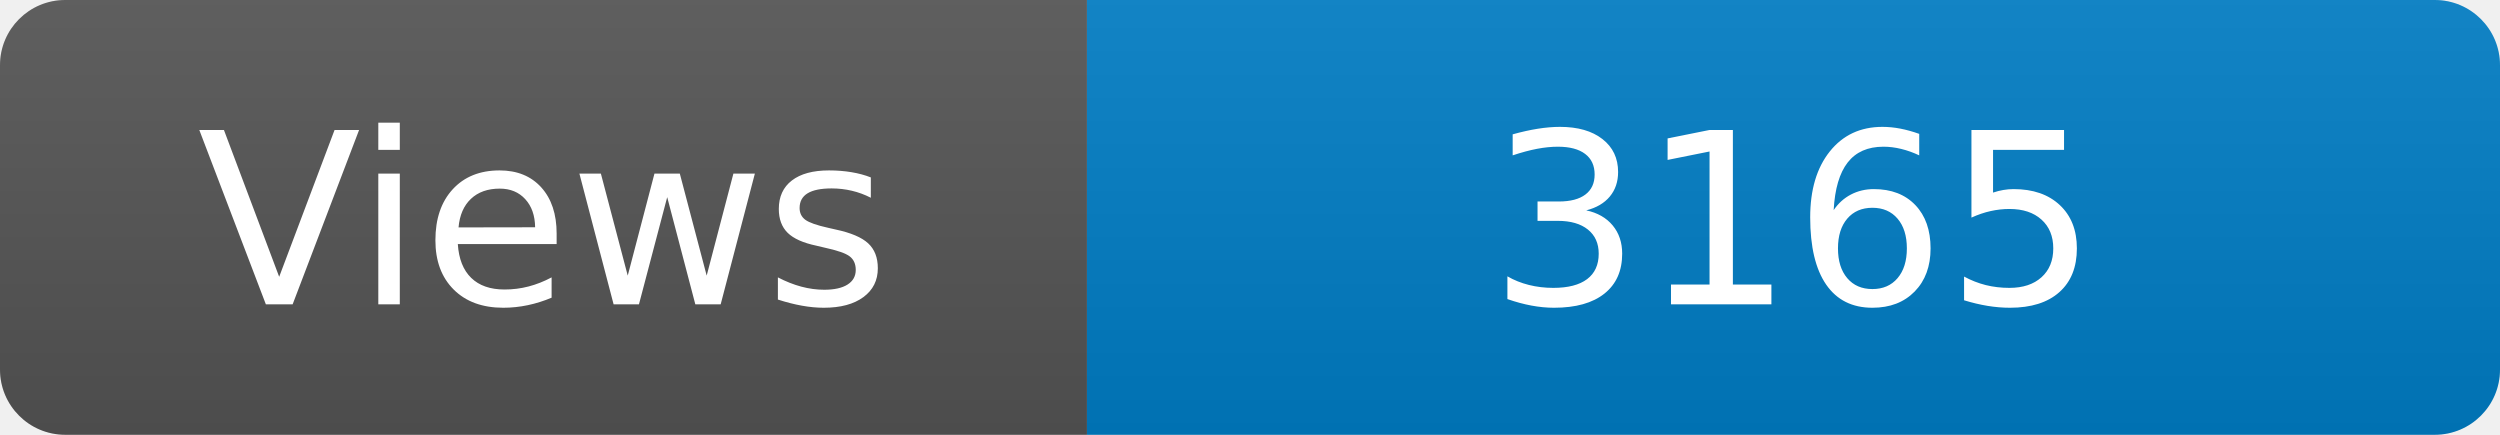
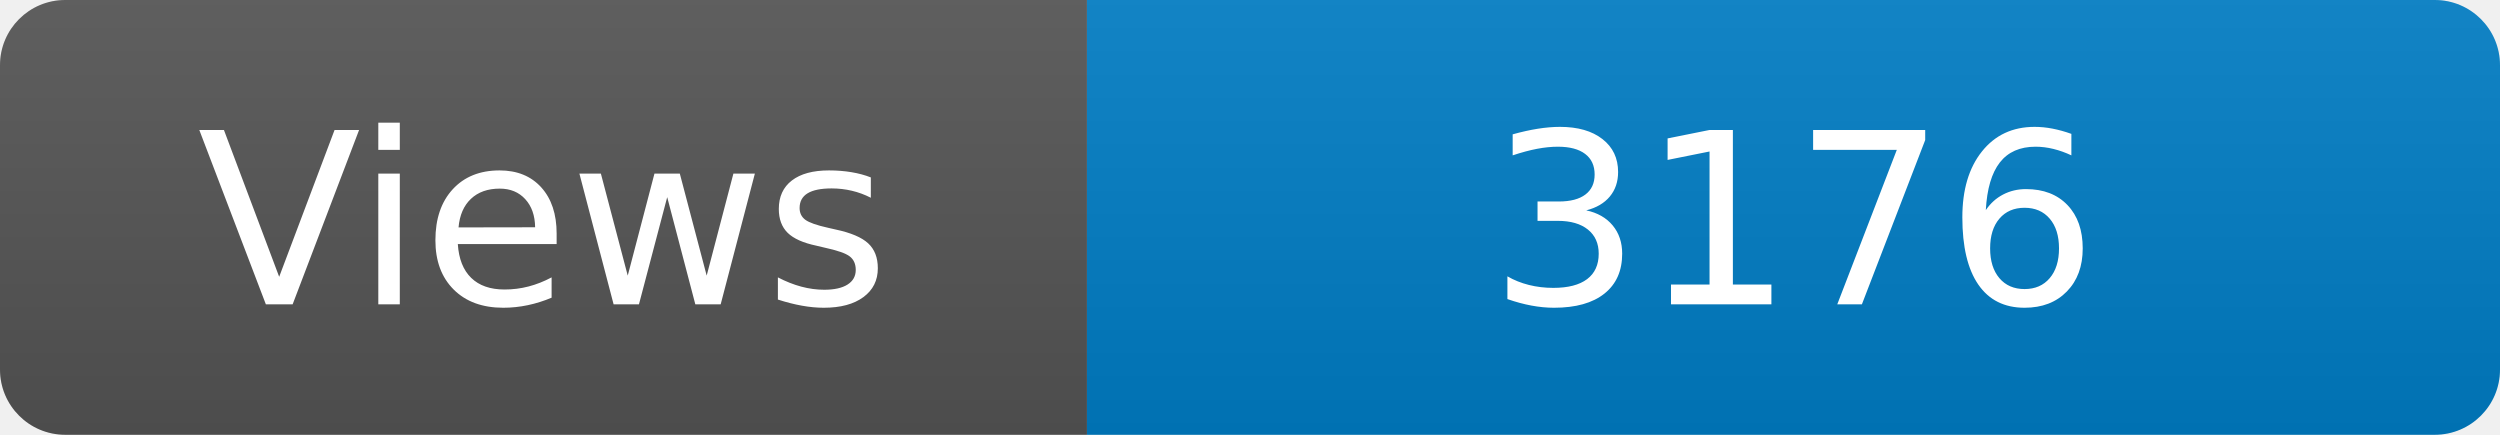
<svg xmlns="http://www.w3.org/2000/svg" width="115" height="20" role="img" aria-label="Maintained?: yes">
  <linearGradient id="s" x2="0" y2="100%">
    <stop offset="0" stop-color="#bbb" stop-opacity=".1" />
    <stop offset="1" stop-opacity=".1" />
  </linearGradient>
  <clipPath id="r">
    <rect width="115" height="20" rx="3" fill="#fff" />
  </clipPath>
  <g clip-path="url(#r)">
    <rect width="50" height="20" fill="#555" />
    <rect x="50" width="160" height="20" fill="#007ec6" />
    <rect width="115" height="20" fill="url(#s)" />
  </g>
  <g fill="#fff" text-anchor="middle" font-family="Verdana,Geneva,DejaVu Sans,sans-serif" font-size="110">
    <text x="250" y="140" transform="scale(.1)" fill="#fff">Views</text>
-     <text x="825" y="140" transform="scale(.1)" fill="#fff">3165</text>
+     <text x="825" y="140" transform="scale(.1)" fill="#fff">3176</text>
  </g>
</svg>
